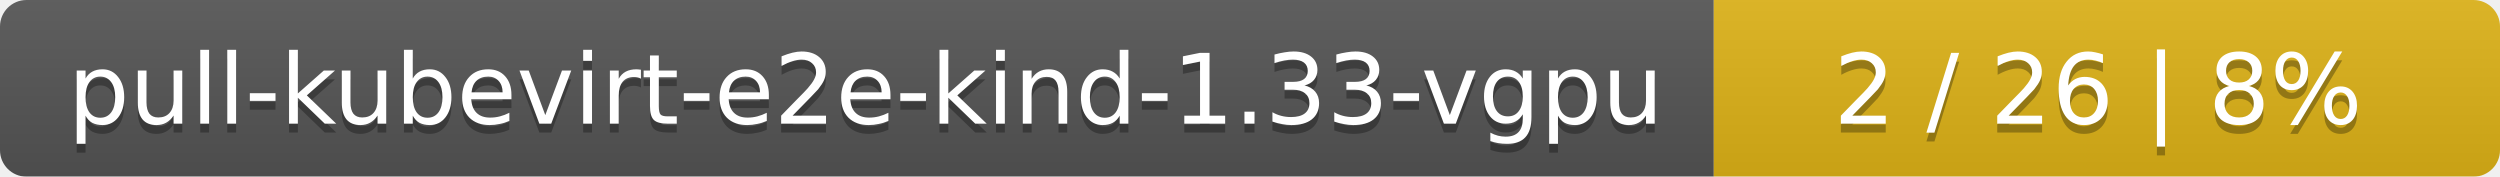
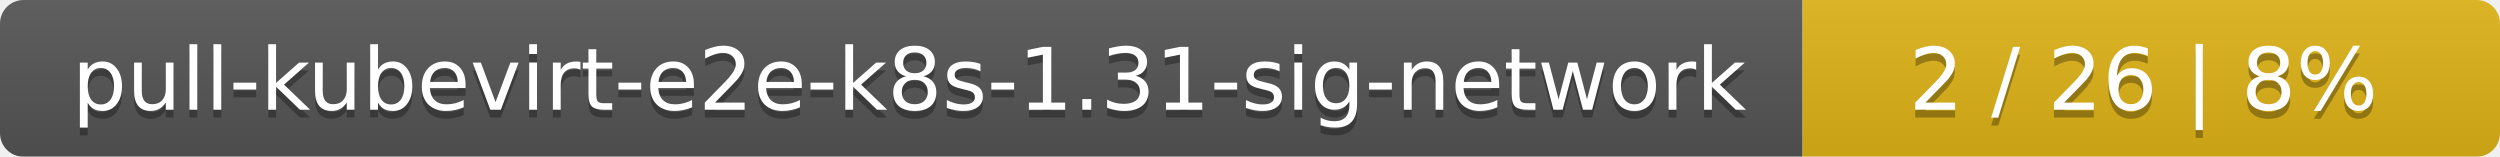
- <svg xmlns="http://www.w3.org/2000/svg" width="283" height="20">
+ <svg xmlns="http://www.w3.org/2000/svg" width="319" height="20">
  <linearGradient id="smooth" x2="0" y2="100%">
    <stop offset="0" stop-color="#bbb" stop-opacity=".1" />
    <stop offset="1" stop-opacity=".1" />
  </linearGradient>
  <mask id="round">
-     <rect width="283" height="20" rx="3" fill="#fff" />
+     <rect width="319" height="20" rx="3" fill="#fff" />
  </mask>
  <g mask="url(#round)">
-     <rect width="194" height="20" fill="#555" />
-     <rect x="194" width="89" height="20" fill="#dfb317" />
-     <rect width="283" height="20" fill="url(#smooth)" />
+     <rect width="230" height="20" fill="#555" />
+     <rect x="230" width="89" height="20" fill="#dfb317" />
+     <rect width="319" height="20" fill="url(#smooth)" />
  </g>
  <g fill="#fff" text-anchor="middle" font-family="DejaVu Sans,Verdana,Geneva,sans-serif" font-size="11">
-     <text x="98" y="15" fill="#010101" fill-opacity=".3">pull-kubevirt-e2e-kind-1.33-vgpu</text>
-     <text x="98" y="14">pull-kubevirt-e2e-kind-1.33-vgpu</text>
-     <text x="237.5" y="15" fill="#010101" fill-opacity=".3">2 / 26    |    8%</text>
-     <text x="237.5" y="14">2 / 26    |    8%</text>
+     <text x="116" y="15" fill="#010101" fill-opacity=".3">pull-kubevirt-e2e-k8s-1.31-sig-network</text>
+     <text x="116" y="14">pull-kubevirt-e2e-k8s-1.31-sig-network</text>
+     <text x="273.5" y="15" fill="#010101" fill-opacity=".3">2 / 26    |    8%</text>
+     <text x="273.5" y="14">2 / 26    |    8%</text>
  </g>
</svg>
